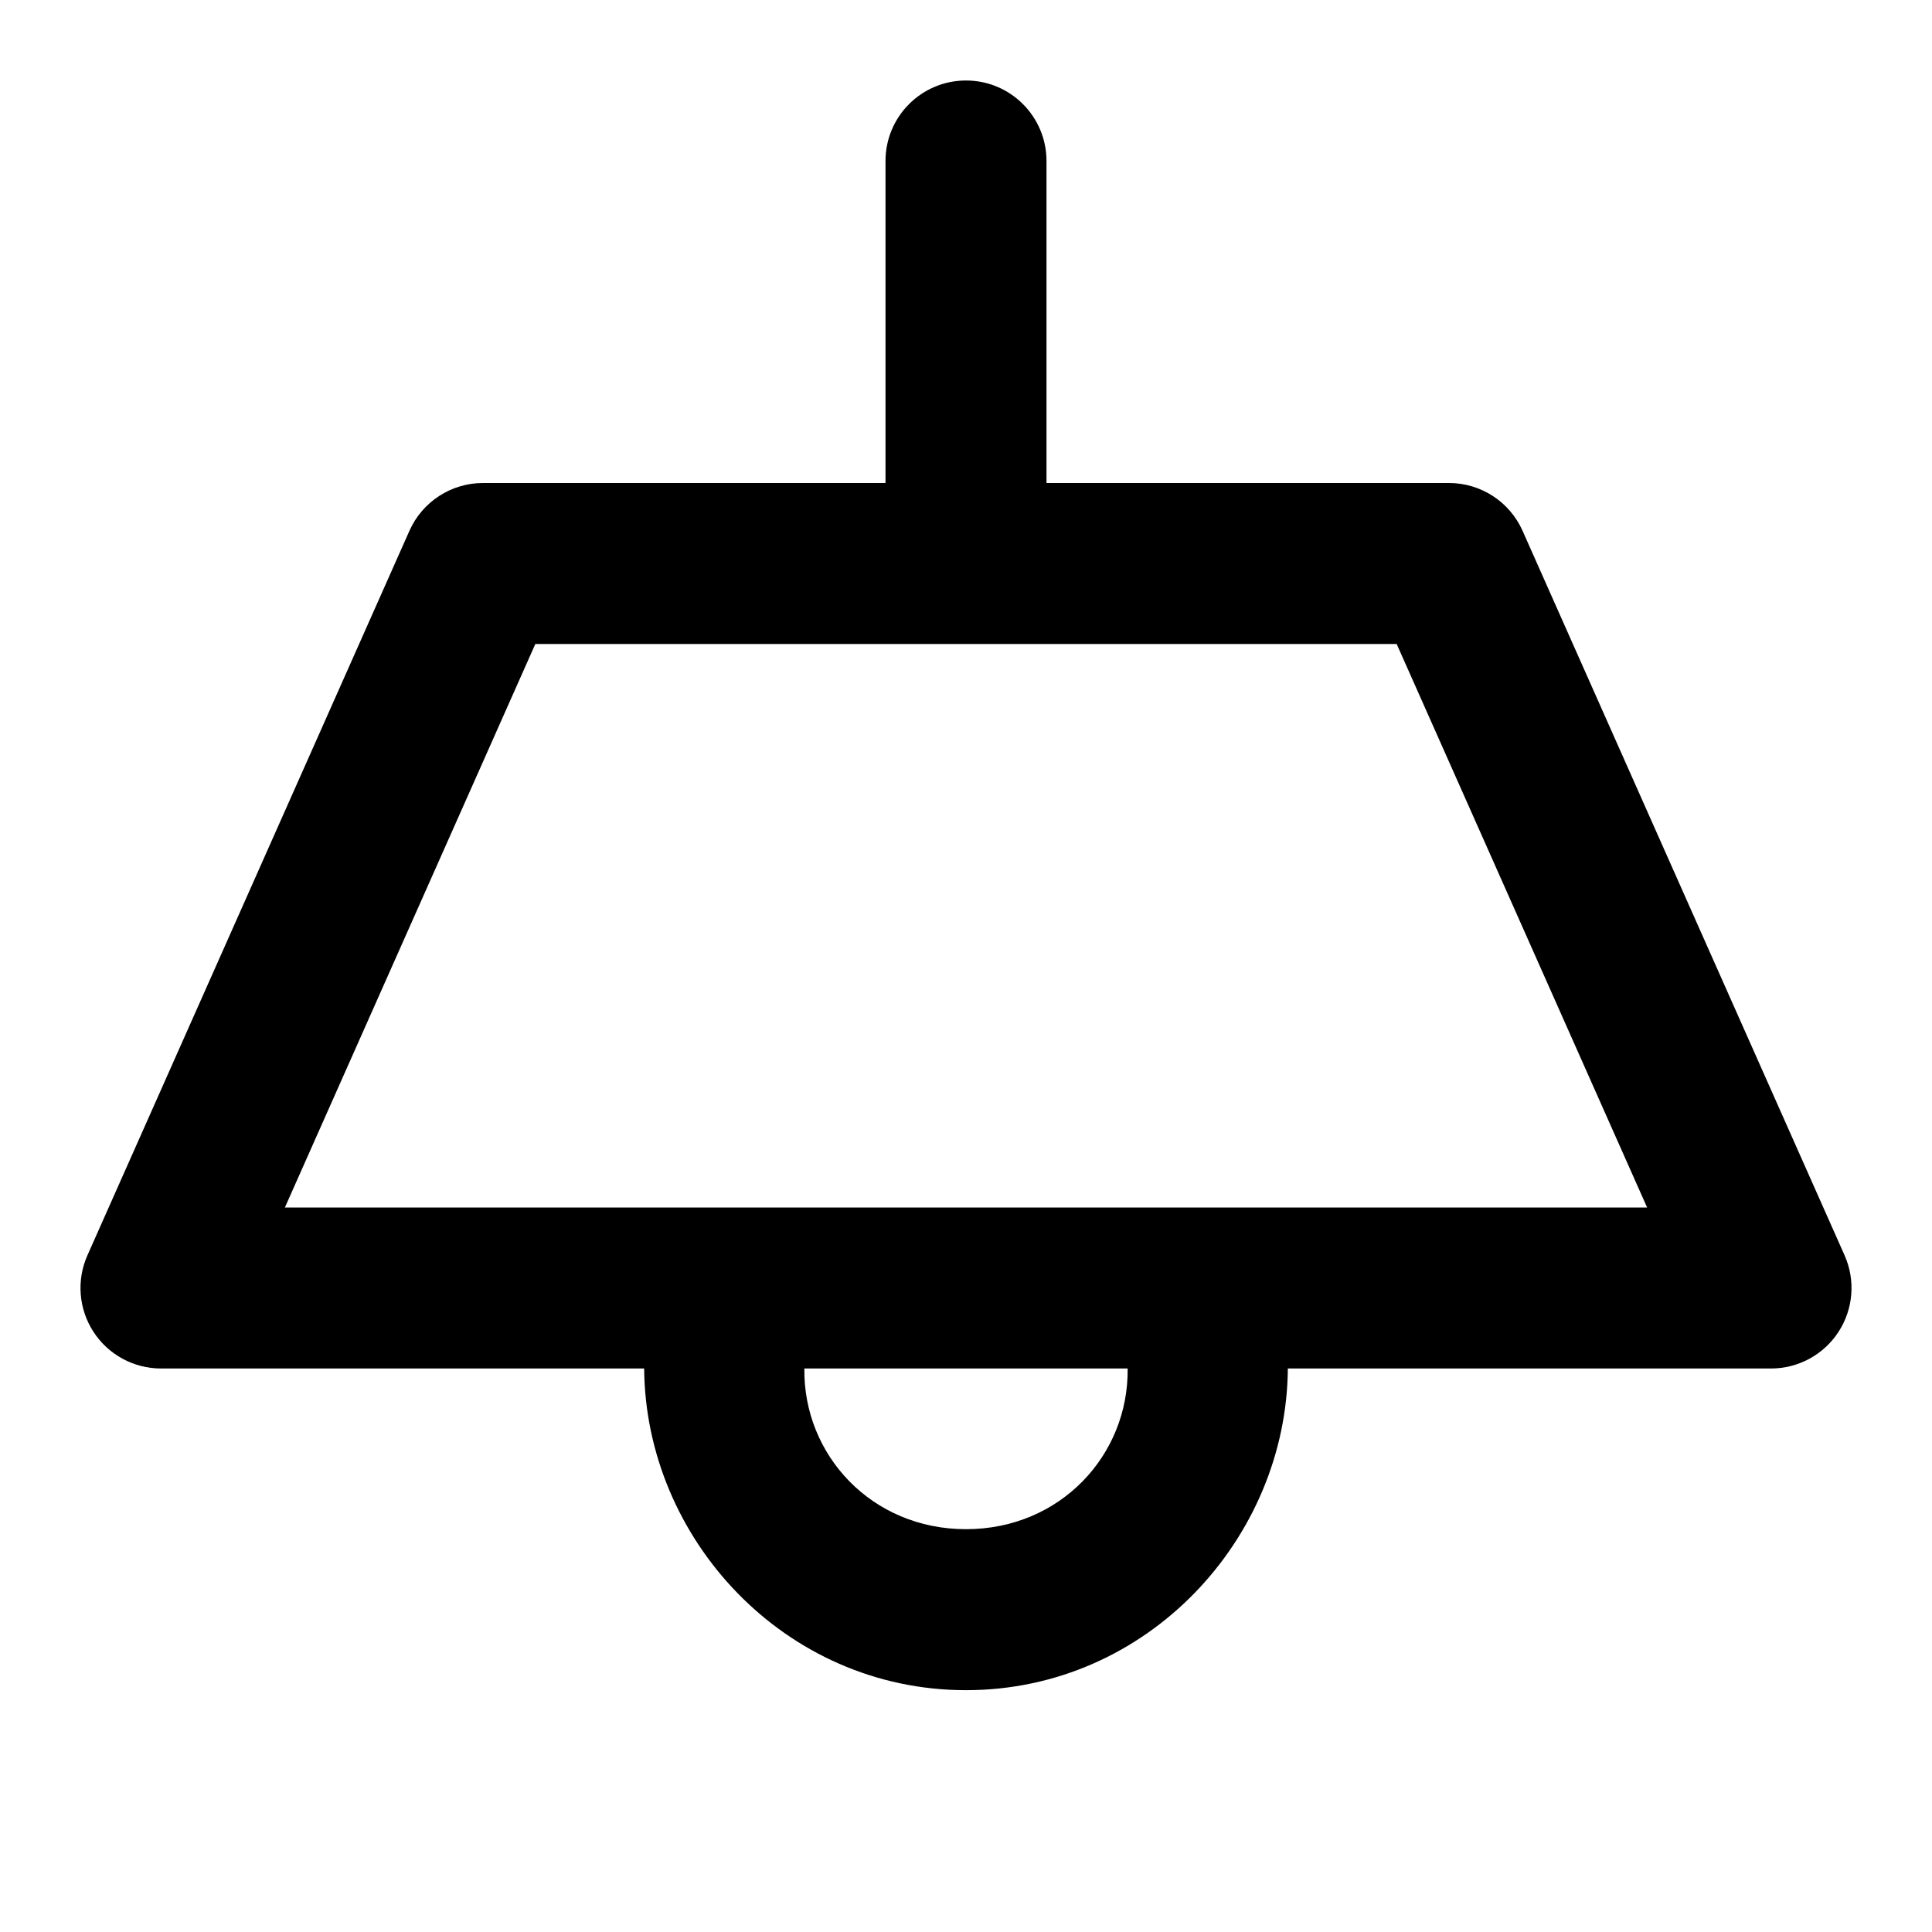
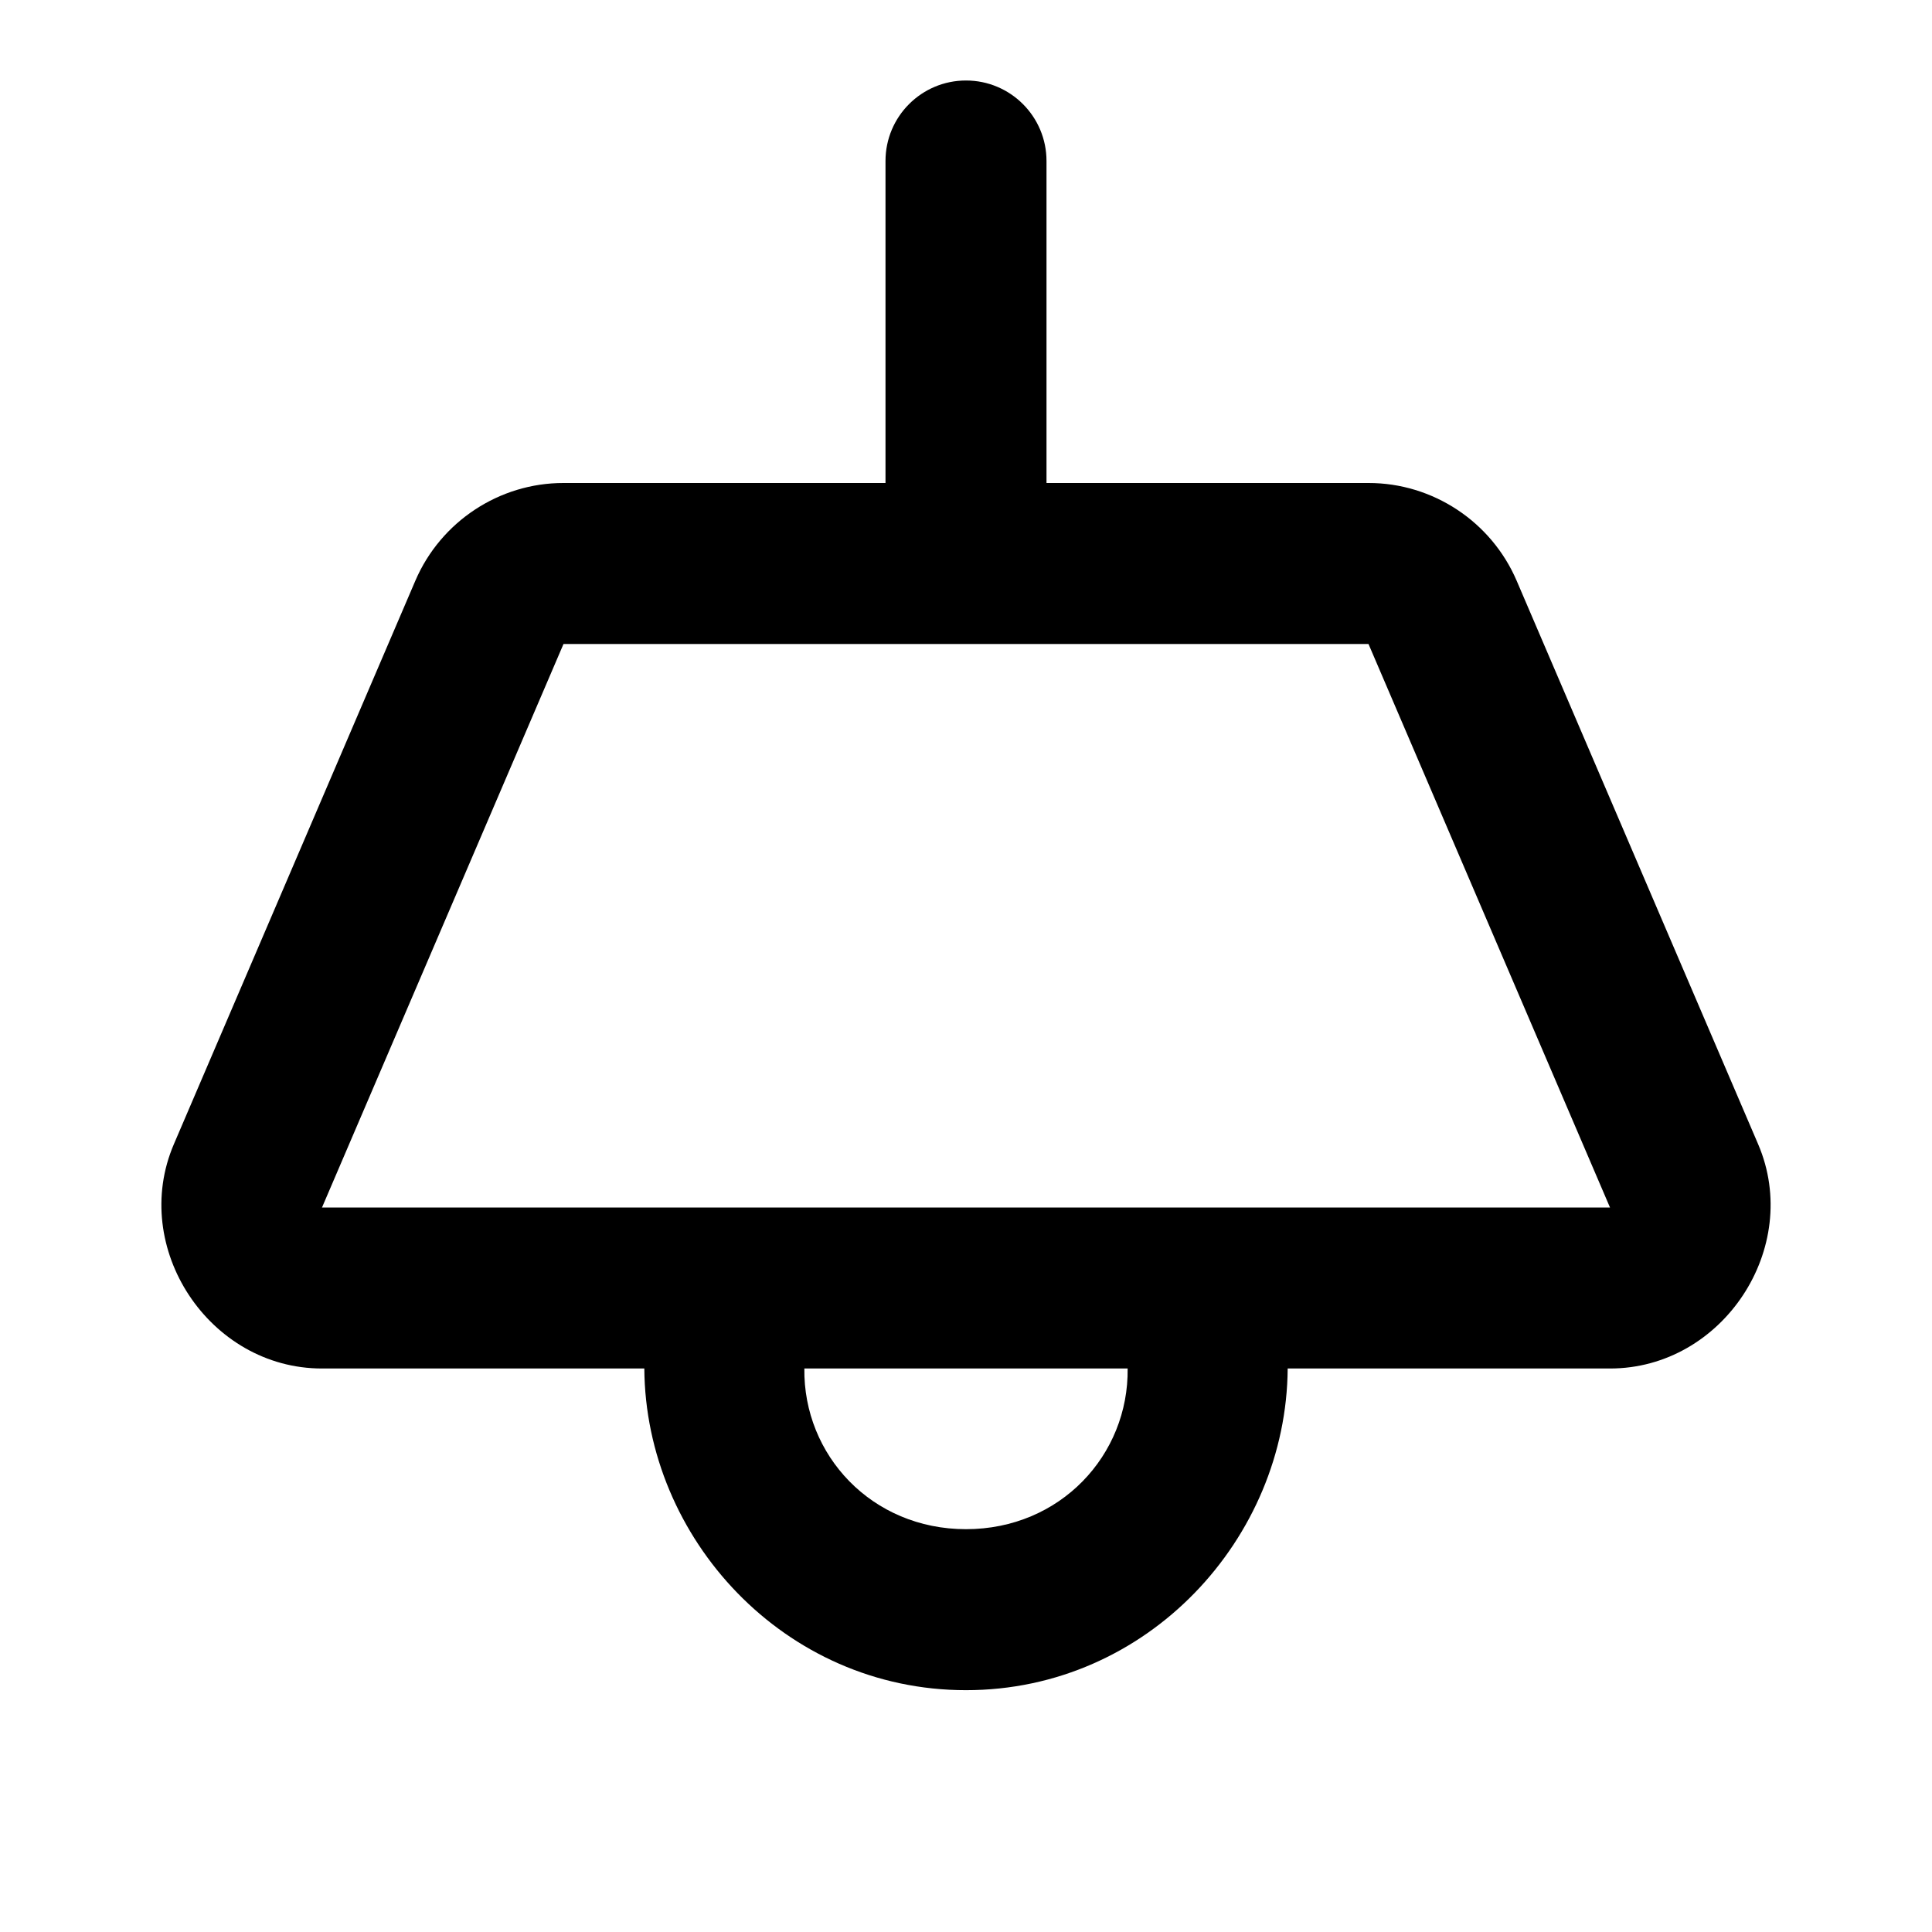
<svg xmlns="http://www.w3.org/2000/svg" width="24" height="24" viewBox="0 0 24 24" fill="currentColor" tags="lighting,household,home,furniture" categories="home">
-   <path d="M 12 1 A 1 1 0 0 0 11 2 L 11 6 L 6 6 A 1 1 0 0 0 5.086 6.594 L 1.086 15.594 A 1 1 0 0 0 2 17 L 8.002 17 C 8.017 19.109 9.743 20.996 12 20.996 C 14.257 20.996 15.983 19.109 15.998 17 L 22 17 A 1 1 0 0 0 22.914 15.594 L 18.914 6.594 A 1 1 0 0 0 18 6 L 13 6 L 13 2 A 1 1 0 0 0 12 1 z M 6.65 8 L 17.35 8 L 20.461 15 L 14.846 15 L 14.814 15 L 9.186 15 L 9.154 15 L 3.539 15 L 6.65 8 z M 9.992 17 L 14.008 17 C 14.022 18.075 13.172 18.996 12 18.996 C 10.828 18.996 9.978 18.075 9.992 17 z " />
+   <path d="M 12 1 A 1 1 0 0 0 11 2 L 11 6 L 7 6 C 6.202 5.999 5.475 6.48 5.16 7.213 L 2.16 14.213 C 1.608 15.5 2.6 17.001 4 17 L 8.004 17 C 8.018 19.109 9.742 20.996 12 20.996 C 14.258 20.996 15.982 19.109 15.996 17 L 20 17 C 21.4 17.001 22.392 15.5 21.84 14.213 L 18.84 7.213 C 18.525 6.48 17.798 5.999 17 6 L 13 6 L 13 2 A 1 1 0 0 0 12 1 z M 7 8 L 12 8 L 17 8 L 20 15 L 14.893 15 L 14.764 15 L 9.236 15 L 9.107 15 L 4 15 L 7 8 z M 9.992 17 L 14.008 17 C 14.022 18.075 13.172 18.996 12 18.996 C 10.828 18.996 9.978 18.075 9.992 17 z " />
</svg>
